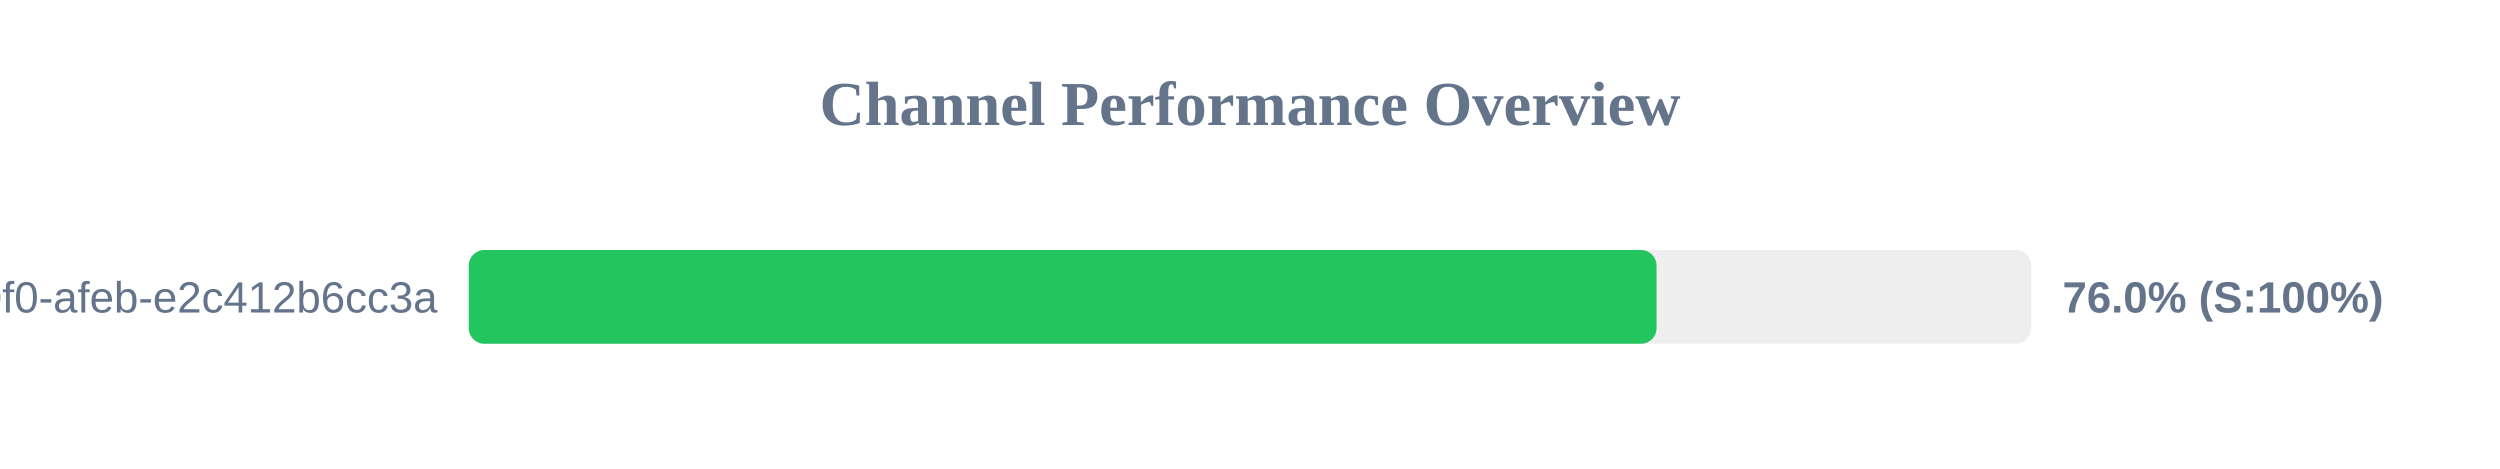
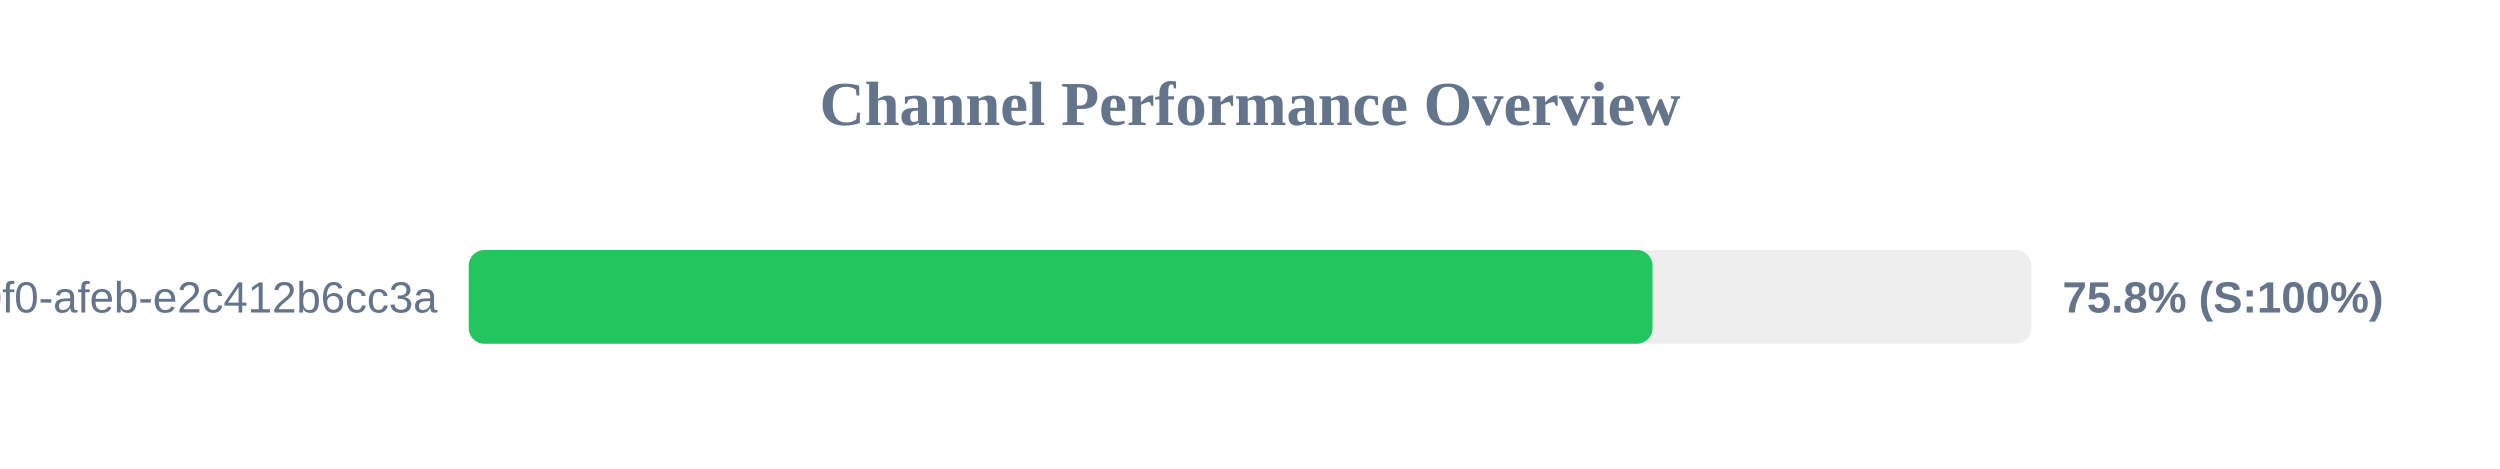
<svg xmlns="http://www.w3.org/2000/svg" width="800" height="150" version="1.1">
  <style>
        .row { font: 14px Arial; fill: #64748b; }
        .score { font: bold 14px Arial; fill: #64748b; }
    </style>
  <text x="400" y="40" text-anchor="middle" font-size="20px" font-weight="bold" fill="#64748b">Channel Performance Overview</text>
  <rect x="150" y="80" width="500" height="30" fill="#eee" rx="5" />
-   <rect x="150" y="80" width="380.1" height="30" fill="#22c55e" rx="5" />
+   <rect x="150" y="80" width="378.8" height="30" fill="#22c55e" rx="5" />
  <text x="140" y="100" text-anchor="end" class="row">?uuid=c6e02cd8-ce11-40f0-afeb-e2c412b6cc3a</text>
-   <text x="660" y="100" text-anchor="start" class="score">76.0% (S:100%)</text>
+   <text x="660" y="100" text-anchor="start" class="score">75.8% (S:100%)</text>
</svg>
